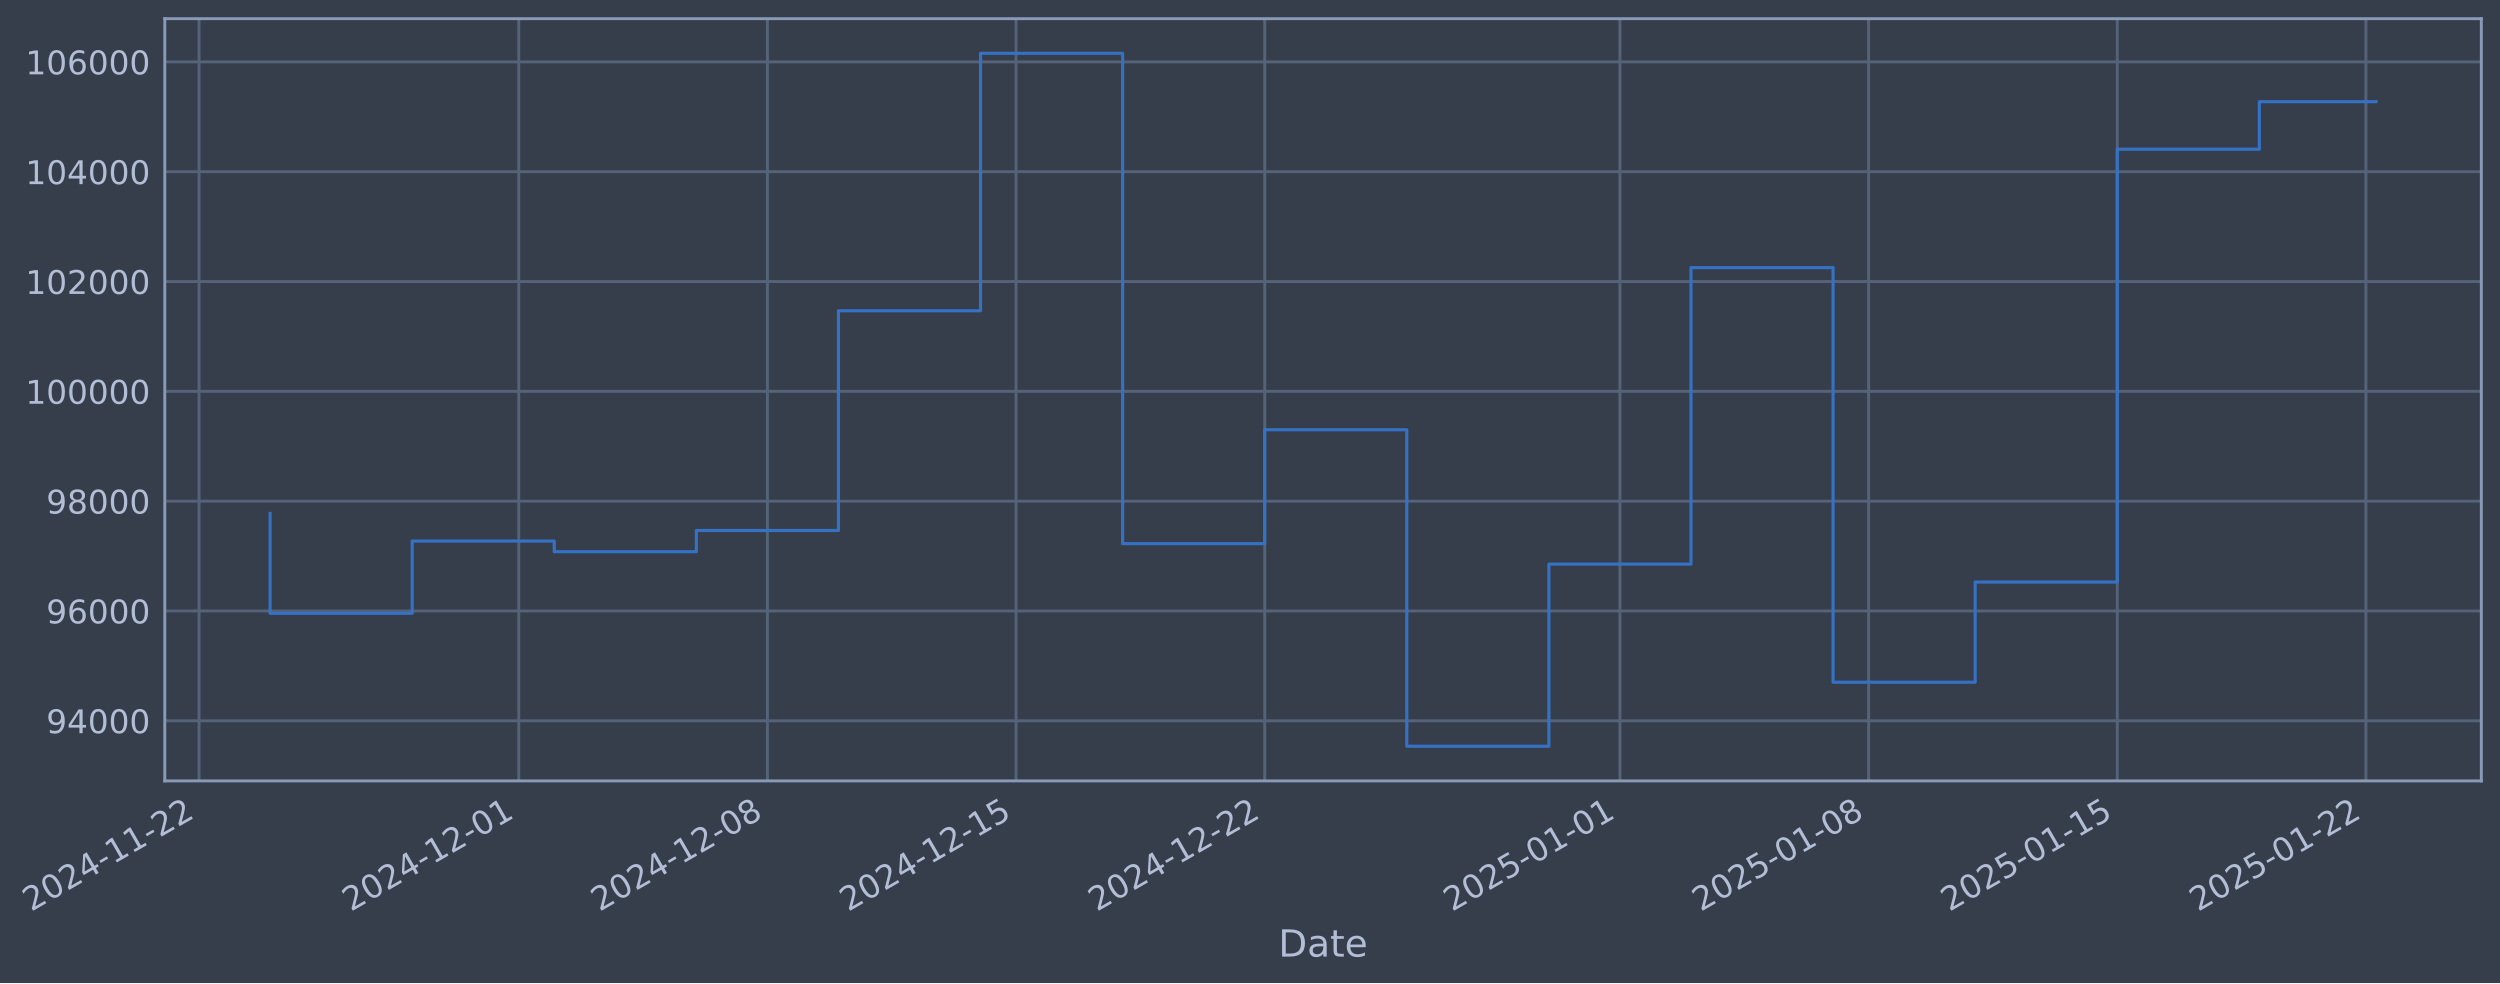
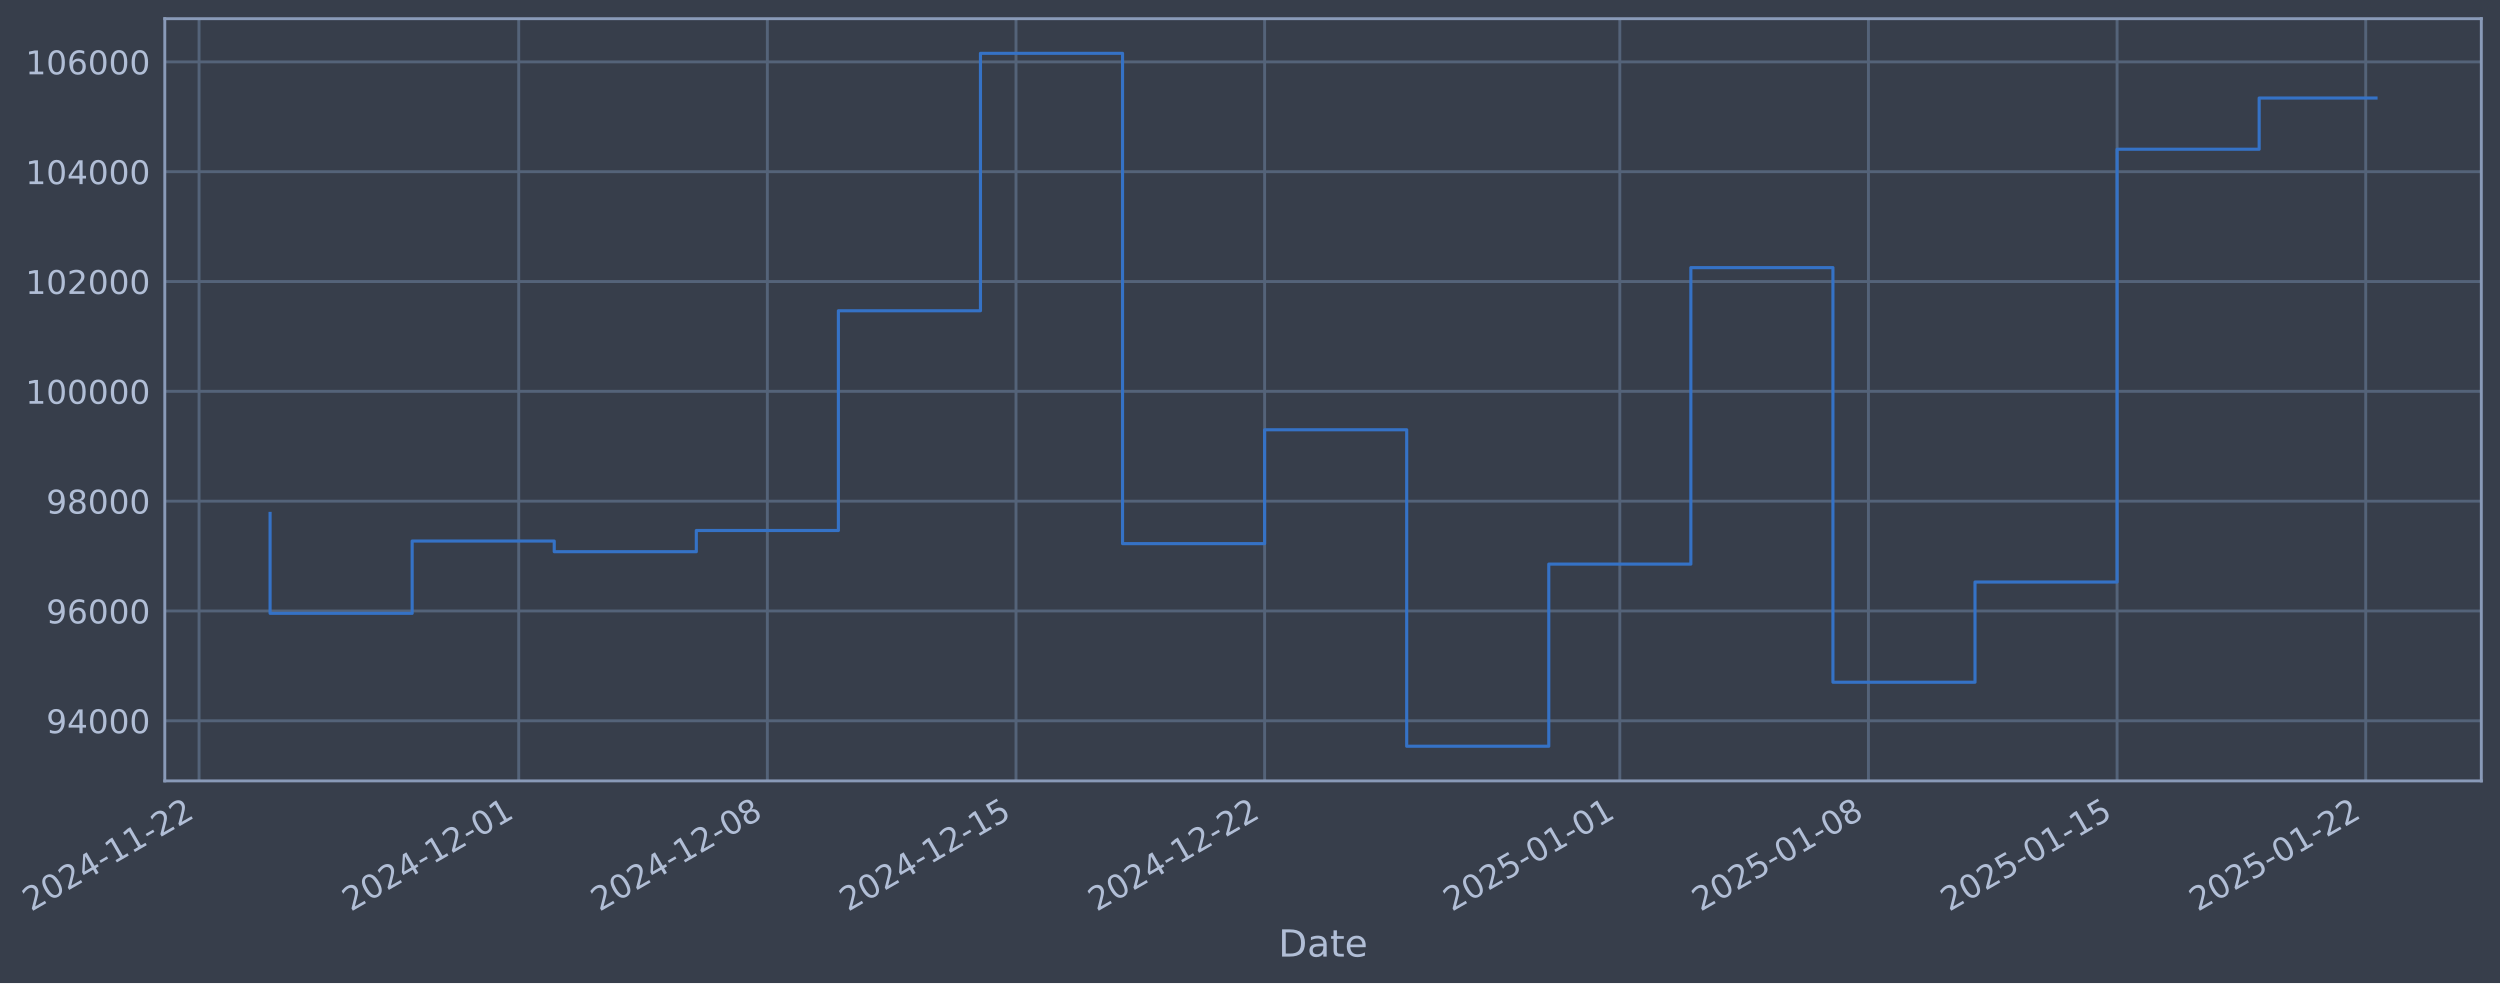
- <svg xmlns="http://www.w3.org/2000/svg" xmlns:xlink="http://www.w3.org/1999/xlink" width="963.512pt" height="378.87pt" viewBox="0 0 963.512 378.87" version="1.1">
+ <svg xmlns="http://www.w3.org/2000/svg" xmlns:xlink="http://www.w3.org/1999/xlink" width="963.509pt" height="378.87pt" viewBox="0 0 963.509 378.87" version="1.1">
  <defs>
    <style type="text/css">*{stroke-linejoin: round; stroke-linecap: butt}</style>
  </defs>
  <g id="figure_1">
    <g id="patch_1">
-       <path d="M 0 378.87  L 963.512 378.87  L 963.512 0  L 0 0  z " style="fill: #373e4b" />
+       <path d="M 0 378.87  L 963.509 378.87  L 963.509 0  L 0 0  z " style="fill: #373e4b" />
    </g>
    <g id="axes_1">
      <g id="patch_2">
-         <path d="M 63.512 300.96  L 956.312 300.96  L 956.312 7.2  L 63.512 7.2  z " style="fill: #373e4b" />
+         <path d="M 63.509 300.96  L 956.309 300.96  L 956.309 7.2  L 63.509 7.2  z " style="fill: #373e4b" />
      </g>
      <g id="matplotlib.axis_1">
        <g id="xtick_1">
          <g id="line2d_1">
-             <path d="M 76.713 300.96  L 76.713 7.2  " clip-path="url(#pbefc1d2128)" style="fill: none; stroke: #546379; stroke-width: 1.12; stroke-linecap: square" />
+             <path d="M 76.713 300.96  L 76.713 7.2  " clip-path="url(#p5e43f67a58)" style="fill: none; stroke: #546379; stroke-width: 1.12; stroke-linecap: square" />
          </g>
          <g id="line2d_2" />
          <g id="text_1">
            <g style="fill: #b1bed6" transform="translate(11.98702 351.4642) rotate(-30) scale(0.126 -0.126)">
              <defs>
                <path id="DejaVuSans-32" d="M 1228 531  L 3431 531  L 3431 0  L 469 0  L 469 531  Q 828 903 1448 1529  Q 2069 2156 2228 2338  Q 2531 2678 2651 2914  Q 2772 3150 2772 3378  Q 2772 3750 2511 3984  Q 2250 4219 1831 4219  Q 1534 4219 1204 4116  Q 875 4013 500 3803  L 500 4441  Q 881 4594 1212 4672  Q 1544 4750 1819 4750  Q 2544 4750 2975 4387  Q 3406 4025 3406 3419  Q 3406 3131 3298 2873  Q 3191 2616 2906 2266  Q 2828 2175 2409 1742  Q 1991 1309 1228 531  z " transform="scale(0.015625)" />
                <path id="DejaVuSans-30" d="M 2034 4250  Q 1547 4250 1301 3770  Q 1056 3291 1056 2328  Q 1056 1369 1301 889  Q 1547 409 2034 409  Q 2525 409 2770 889  Q 3016 1369 3016 2328  Q 3016 3291 2770 3770  Q 2525 4250 2034 4250  z M 2034 4750  Q 2819 4750 3233 4129  Q 3647 3509 3647 2328  Q 3647 1150 3233 529  Q 2819 -91 2034 -91  Q 1250 -91 836 529  Q 422 1150 422 2328  Q 422 3509 836 4129  Q 1250 4750 2034 4750  z " transform="scale(0.015625)" />
                <path id="DejaVuSans-34" d="M 2419 4116  L 825 1625  L 2419 1625  L 2419 4116  z M 2253 4666  L 3047 4666  L 3047 1625  L 3713 1625  L 3713 1100  L 3047 1100  L 3047 0  L 2419 0  L 2419 1100  L 313 1100  L 313 1709  L 2253 4666  z " transform="scale(0.015625)" />
                <path id="DejaVuSans-2d" d="M 313 2009  L 1997 2009  L 1997 1497  L 313 1497  L 313 2009  z " transform="scale(0.015625)" />
                <path id="DejaVuSans-31" d="M 794 531  L 1825 531  L 1825 4091  L 703 3866  L 703 4441  L 1819 4666  L 2450 4666  L 2450 531  L 3481 531  L 3481 0  L 794 0  L 794 531  z " transform="scale(0.015625)" />
              </defs>
              <use xlink:href="#DejaVuSans-32" />
              <use xlink:href="#DejaVuSans-30" transform="translate(63.62305 0)" />
              <use xlink:href="#DejaVuSans-32" transform="translate(127.2461 0)" />
              <use xlink:href="#DejaVuSans-34" transform="translate(190.8691 0)" />
              <use xlink:href="#DejaVuSans-2d" transform="translate(254.4922 0)" />
              <use xlink:href="#DejaVuSans-31" transform="translate(290.5762 0)" />
              <use xlink:href="#DejaVuSans-31" transform="translate(354.1992 0)" />
              <use xlink:href="#DejaVuSans-2d" transform="translate(417.8223 0)" />
              <use xlink:href="#DejaVuSans-32" transform="translate(453.9062 0)" />
              <use xlink:href="#DejaVuSans-32" transform="translate(517.5293 0)" />
            </g>
          </g>
        </g>
        <g id="xtick_2">
          <g id="line2d_3">
-             <path d="M 199.927 300.96  L 199.927 7.2  " clip-path="url(#pbefc1d2128)" style="fill: none; stroke: #546379; stroke-width: 1.12; stroke-linecap: square" />
+             <path d="M 199.916 300.96  L 199.916 7.2  " clip-path="url(#p5e43f67a58)" style="fill: none; stroke: #546379; stroke-width: 1.12; stroke-linecap: square" />
          </g>
          <g id="line2d_4" />
          <g id="text_2">
-             <g style="fill: #b1bed6" transform="translate(135.2014 351.4642) rotate(-30) scale(0.126 -0.126)">
+             <g style="fill: #b1bed6" transform="translate(135.19 351.4642) rotate(-30) scale(0.126 -0.126)">
              <use xlink:href="#DejaVuSans-32" />
              <use xlink:href="#DejaVuSans-30" transform="translate(63.62305 0)" />
              <use xlink:href="#DejaVuSans-32" transform="translate(127.2461 0)" />
              <use xlink:href="#DejaVuSans-34" transform="translate(190.8691 0)" />
              <use xlink:href="#DejaVuSans-2d" transform="translate(254.4922 0)" />
              <use xlink:href="#DejaVuSans-31" transform="translate(290.5762 0)" />
              <use xlink:href="#DejaVuSans-32" transform="translate(354.1992 0)" />
              <use xlink:href="#DejaVuSans-2d" transform="translate(417.8223 0)" />
              <use xlink:href="#DejaVuSans-30" transform="translate(453.9062 0)" />
              <use xlink:href="#DejaVuSans-31" transform="translate(517.5293 0)" />
            </g>
          </g>
        </g>
        <g id="xtick_3">
          <g id="line2d_5">
-             <path d="M 295.76 300.96  L 295.76 7.2  " clip-path="url(#pbefc1d2128)" style="fill: none; stroke: #546379; stroke-width: 1.12; stroke-linecap: square" />
+             <path d="M 295.74 300.96  L 295.74 7.2  " clip-path="url(#p5e43f67a58)" style="fill: none; stroke: #546379; stroke-width: 1.12; stroke-linecap: square" />
          </g>
          <g id="line2d_6" />
          <g id="text_3">
-             <g style="fill: #b1bed6" transform="translate(231.0348 351.4642) rotate(-30) scale(0.126 -0.126)">
+             <g style="fill: #b1bed6" transform="translate(231.0146 351.4642) rotate(-30) scale(0.126 -0.126)">
              <defs>
                <path id="DejaVuSans-38" d="M 2034 2216  Q 1584 2216 1326 1975  Q 1069 1734 1069 1313  Q 1069 891 1326 650  Q 1584 409 2034 409  Q 2484 409 2743 651  Q 3003 894 3003 1313  Q 3003 1734 2745 1975  Q 2488 2216 2034 2216  z M 1403 2484  Q 997 2584 770 2862  Q 544 3141 544 3541  Q 544 4100 942 4425  Q 1341 4750 2034 4750  Q 2731 4750 3128 4425  Q 3525 4100 3525 3541  Q 3525 3141 3298 2862  Q 3072 2584 2669 2484  Q 3125 2378 3379 2068  Q 3634 1759 3634 1313  Q 3634 634 3220 271  Q 2806 -91 2034 -91  Q 1263 -91 848 271  Q 434 634 434 1313  Q 434 1759 690 2068  Q 947 2378 1403 2484  z M 1172 3481  Q 1172 3119 1398 2916  Q 1625 2713 2034 2713  Q 2441 2713 2670 2916  Q 2900 3119 2900 3481  Q 2900 3844 2670 4047  Q 2441 4250 2034 4250  Q 1625 4250 1398 4047  Q 1172 3844 1172 3481  z " transform="scale(0.015625)" />
              </defs>
              <use xlink:href="#DejaVuSans-32" />
              <use xlink:href="#DejaVuSans-30" transform="translate(63.62305 0)" />
              <use xlink:href="#DejaVuSans-32" transform="translate(127.2461 0)" />
              <use xlink:href="#DejaVuSans-34" transform="translate(190.8691 0)" />
              <use xlink:href="#DejaVuSans-2d" transform="translate(254.4922 0)" />
              <use xlink:href="#DejaVuSans-31" transform="translate(290.5762 0)" />
              <use xlink:href="#DejaVuSans-32" transform="translate(354.1992 0)" />
              <use xlink:href="#DejaVuSans-2d" transform="translate(417.8223 0)" />
              <use xlink:href="#DejaVuSans-30" transform="translate(453.9062 0)" />
              <use xlink:href="#DejaVuSans-38" transform="translate(517.5293 0)" />
            </g>
          </g>
        </g>
        <g id="xtick_4">
          <g id="line2d_7">
-             <path d="M 391.594 300.96  L 391.594 7.2  " clip-path="url(#pbefc1d2128)" style="fill: none; stroke: #546379; stroke-width: 1.12; stroke-linecap: square" />
+             <path d="M 391.565 300.96  L 391.565 7.2  " clip-path="url(#p5e43f67a58)" style="fill: none; stroke: #546379; stroke-width: 1.12; stroke-linecap: square" />
          </g>
          <g id="line2d_8" />
          <g id="text_4">
-             <g style="fill: #b1bed6" transform="translate(326.8682 351.4642) rotate(-30) scale(0.126 -0.126)">
+             <g style="fill: #b1bed6" transform="translate(326.8392 351.4642) rotate(-30) scale(0.126 -0.126)">
              <defs>
                <path id="DejaVuSans-35" d="M 691 4666  L 3169 4666  L 3169 4134  L 1269 4134  L 1269 2991  Q 1406 3038 1543 3061  Q 1681 3084 1819 3084  Q 2600 3084 3056 2656  Q 3513 2228 3513 1497  Q 3513 744 3044 326  Q 2575 -91 1722 -91  Q 1428 -91 1123 -41  Q 819 9 494 109  L 494 744  Q 775 591 1075 516  Q 1375 441 1709 441  Q 2250 441 2565 725  Q 2881 1009 2881 1497  Q 2881 1984 2565 2268  Q 2250 2553 1709 2553  Q 1456 2553 1204 2497  Q 953 2441 691 2322  L 691 4666  z " transform="scale(0.015625)" />
              </defs>
              <use xlink:href="#DejaVuSans-32" />
              <use xlink:href="#DejaVuSans-30" transform="translate(63.62305 0)" />
              <use xlink:href="#DejaVuSans-32" transform="translate(127.2461 0)" />
              <use xlink:href="#DejaVuSans-34" transform="translate(190.8691 0)" />
              <use xlink:href="#DejaVuSans-2d" transform="translate(254.4922 0)" />
              <use xlink:href="#DejaVuSans-31" transform="translate(290.5762 0)" />
              <use xlink:href="#DejaVuSans-32" transform="translate(354.1992 0)" />
              <use xlink:href="#DejaVuSans-2d" transform="translate(417.8223 0)" />
              <use xlink:href="#DejaVuSans-31" transform="translate(453.9062 0)" />
              <use xlink:href="#DejaVuSans-35" transform="translate(517.5293 0)" />
            </g>
          </g>
        </g>
        <g id="xtick_5">
          <g id="line2d_9">
-             <path d="M 487.427 300.96  L 487.427 7.2  " clip-path="url(#pbefc1d2128)" style="fill: none; stroke: #546379; stroke-width: 1.12; stroke-linecap: square" />
+             <path d="M 487.389 300.96  L 487.389 7.2  " clip-path="url(#p5e43f67a58)" style="fill: none; stroke: #546379; stroke-width: 1.12; stroke-linecap: square" />
          </g>
          <g id="line2d_10" />
          <g id="text_5">
-             <g style="fill: #b1bed6" transform="translate(422.7016 351.4642) rotate(-30) scale(0.126 -0.126)">
+             <g style="fill: #b1bed6" transform="translate(422.6638 351.4642) rotate(-30) scale(0.126 -0.126)">
              <use xlink:href="#DejaVuSans-32" />
              <use xlink:href="#DejaVuSans-30" transform="translate(63.62305 0)" />
              <use xlink:href="#DejaVuSans-32" transform="translate(127.2461 0)" />
              <use xlink:href="#DejaVuSans-34" transform="translate(190.8691 0)" />
              <use xlink:href="#DejaVuSans-2d" transform="translate(254.4922 0)" />
              <use xlink:href="#DejaVuSans-31" transform="translate(290.5762 0)" />
              <use xlink:href="#DejaVuSans-32" transform="translate(354.1992 0)" />
              <use xlink:href="#DejaVuSans-2d" transform="translate(417.8223 0)" />
              <use xlink:href="#DejaVuSans-32" transform="translate(453.9062 0)" />
              <use xlink:href="#DejaVuSans-32" transform="translate(517.5293 0)" />
            </g>
          </g>
        </g>
        <g id="xtick_6">
          <g id="line2d_11">
-             <path d="M 624.332 300.96  L 624.332 7.2  " clip-path="url(#pbefc1d2128)" style="fill: none; stroke: #546379; stroke-width: 1.12; stroke-linecap: square" />
+             <path d="M 624.282 300.96  L 624.282 7.2  " clip-path="url(#p5e43f67a58)" style="fill: none; stroke: #546379; stroke-width: 1.12; stroke-linecap: square" />
          </g>
          <g id="line2d_12" />
          <g id="text_6">
-             <g style="fill: #b1bed6" transform="translate(559.6065 351.4642) rotate(-30) scale(0.126 -0.126)">
+             <g style="fill: #b1bed6" transform="translate(559.556 351.4642) rotate(-30) scale(0.126 -0.126)">
              <use xlink:href="#DejaVuSans-32" />
              <use xlink:href="#DejaVuSans-30" transform="translate(63.62305 0)" />
              <use xlink:href="#DejaVuSans-32" transform="translate(127.2461 0)" />
              <use xlink:href="#DejaVuSans-35" transform="translate(190.8691 0)" />
              <use xlink:href="#DejaVuSans-2d" transform="translate(254.4922 0)" />
              <use xlink:href="#DejaVuSans-30" transform="translate(290.5762 0)" />
              <use xlink:href="#DejaVuSans-31" transform="translate(354.1992 0)" />
              <use xlink:href="#DejaVuSans-2d" transform="translate(417.8223 0)" />
              <use xlink:href="#DejaVuSans-30" transform="translate(453.9062 0)" />
              <use xlink:href="#DejaVuSans-31" transform="translate(517.5293 0)" />
            </g>
          </g>
        </g>
        <g id="xtick_7">
          <g id="line2d_13">
-             <path d="M 720.165 300.96  L 720.165 7.2  " clip-path="url(#pbefc1d2128)" style="fill: none; stroke: #546379; stroke-width: 1.12; stroke-linecap: square" />
+             <path d="M 720.106 300.96  L 720.106 7.2  " clip-path="url(#p5e43f67a58)" style="fill: none; stroke: #546379; stroke-width: 1.12; stroke-linecap: square" />
          </g>
          <g id="line2d_14" />
          <g id="text_7">
-             <g style="fill: #b1bed6" transform="translate(655.4399 351.4642) rotate(-30) scale(0.126 -0.126)">
+             <g style="fill: #b1bed6" transform="translate(655.3806 351.4642) rotate(-30) scale(0.126 -0.126)">
              <use xlink:href="#DejaVuSans-32" />
              <use xlink:href="#DejaVuSans-30" transform="translate(63.62305 0)" />
              <use xlink:href="#DejaVuSans-32" transform="translate(127.2461 0)" />
              <use xlink:href="#DejaVuSans-35" transform="translate(190.8691 0)" />
              <use xlink:href="#DejaVuSans-2d" transform="translate(254.4922 0)" />
              <use xlink:href="#DejaVuSans-30" transform="translate(290.5762 0)" />
              <use xlink:href="#DejaVuSans-31" transform="translate(354.1992 0)" />
              <use xlink:href="#DejaVuSans-2d" transform="translate(417.8223 0)" />
              <use xlink:href="#DejaVuSans-30" transform="translate(453.9062 0)" />
              <use xlink:href="#DejaVuSans-38" transform="translate(517.5293 0)" />
            </g>
          </g>
        </g>
        <g id="xtick_8">
          <g id="line2d_15">
-             <path d="M 815.999 300.96  L 815.999 7.2  " clip-path="url(#pbefc1d2128)" style="fill: none; stroke: #546379; stroke-width: 1.12; stroke-linecap: square" />
+             <path d="M 815.931 300.96  L 815.931 7.2  " clip-path="url(#p5e43f67a58)" style="fill: none; stroke: #546379; stroke-width: 1.12; stroke-linecap: square" />
          </g>
          <g id="line2d_16" />
          <g id="text_8">
-             <g style="fill: #b1bed6" transform="translate(751.2733 351.4642) rotate(-30) scale(0.126 -0.126)">
+             <g style="fill: #b1bed6" transform="translate(751.2052 351.4642) rotate(-30) scale(0.126 -0.126)">
              <use xlink:href="#DejaVuSans-32" />
              <use xlink:href="#DejaVuSans-30" transform="translate(63.62305 0)" />
              <use xlink:href="#DejaVuSans-32" transform="translate(127.2461 0)" />
              <use xlink:href="#DejaVuSans-35" transform="translate(190.8691 0)" />
              <use xlink:href="#DejaVuSans-2d" transform="translate(254.4922 0)" />
              <use xlink:href="#DejaVuSans-30" transform="translate(290.5762 0)" />
              <use xlink:href="#DejaVuSans-31" transform="translate(354.1992 0)" />
              <use xlink:href="#DejaVuSans-2d" transform="translate(417.8223 0)" />
              <use xlink:href="#DejaVuSans-31" transform="translate(453.9062 0)" />
              <use xlink:href="#DejaVuSans-35" transform="translate(517.5293 0)" />
            </g>
          </g>
        </g>
        <g id="xtick_9">
          <g id="line2d_17">
-             <path d="M 911.832 300.96  L 911.832 7.2  " clip-path="url(#pbefc1d2128)" style="fill: none; stroke: #546379; stroke-width: 1.12; stroke-linecap: square" />
+             <path d="M 911.755 300.96  L 911.755 7.2  " clip-path="url(#p5e43f67a58)" style="fill: none; stroke: #546379; stroke-width: 1.12; stroke-linecap: square" />
          </g>
          <g id="line2d_18" />
          <g id="text_9">
-             <g style="fill: #b1bed6" transform="translate(847.1067 351.4642) rotate(-30) scale(0.126 -0.126)">
+             <g style="fill: #b1bed6" transform="translate(847.0297 351.4642) rotate(-30) scale(0.126 -0.126)">
              <use xlink:href="#DejaVuSans-32" />
              <use xlink:href="#DejaVuSans-30" transform="translate(63.62305 0)" />
              <use xlink:href="#DejaVuSans-32" transform="translate(127.2461 0)" />
              <use xlink:href="#DejaVuSans-35" transform="translate(190.8691 0)" />
              <use xlink:href="#DejaVuSans-2d" transform="translate(254.4922 0)" />
              <use xlink:href="#DejaVuSans-30" transform="translate(290.5762 0)" />
              <use xlink:href="#DejaVuSans-31" transform="translate(354.1992 0)" />
              <use xlink:href="#DejaVuSans-2d" transform="translate(417.8223 0)" />
              <use xlink:href="#DejaVuSans-32" transform="translate(453.9062 0)" />
              <use xlink:href="#DejaVuSans-32" transform="translate(517.5293 0)" />
            </g>
          </g>
        </g>
        <g id="text_10">
-           <g style="fill: #b1bed6" transform="translate(492.7026 368.6753) scale(0.144 -0.144)">
+           <g style="fill: #b1bed6" transform="translate(492.7 368.6753) scale(0.144 -0.144)">
            <defs>
              <path id="DejaVuSans-44" d="M 1259 4147  L 1259 519  L 2022 519  Q 2988 519 3436 956  Q 3884 1394 3884 2338  Q 3884 3275 3436 3711  Q 2988 4147 2022 4147  L 1259 4147  z M 628 4666  L 1925 4666  Q 3281 4666 3915 4102  Q 4550 3538 4550 2338  Q 4550 1131 3912 565  Q 3275 0 1925 0  L 628 0  L 628 4666  z " transform="scale(0.015625)" />
              <path id="DejaVuSans-61" d="M 2194 1759  Q 1497 1759 1228 1600  Q 959 1441 959 1056  Q 959 750 1161 570  Q 1363 391 1709 391  Q 2188 391 2477 730  Q 2766 1069 2766 1631  L 2766 1759  L 2194 1759  z M 3341 1997  L 3341 0  L 2766 0  L 2766 531  Q 2569 213 2275 61  Q 1981 -91 1556 -91  Q 1019 -91 701 211  Q 384 513 384 1019  Q 384 1609 779 1909  Q 1175 2209 1959 2209  L 2766 2209  L 2766 2266  Q 2766 2663 2505 2880  Q 2244 3097 1772 3097  Q 1472 3097 1187 3025  Q 903 2953 641 2809  L 641 3341  Q 956 3463 1253 3523  Q 1550 3584 1831 3584  Q 2591 3584 2966 3190  Q 3341 2797 3341 1997  z " transform="scale(0.015625)" />
              <path id="DejaVuSans-74" d="M 1172 4494  L 1172 3500  L 2356 3500  L 2356 3053  L 1172 3053  L 1172 1153  Q 1172 725 1289 603  Q 1406 481 1766 481  L 2356 481  L 2356 0  L 1766 0  Q 1100 0 847 248  Q 594 497 594 1153  L 594 3053  L 172 3053  L 172 3500  L 594 3500  L 594 4494  L 1172 4494  z " transform="scale(0.015625)" />
              <path id="DejaVuSans-65" d="M 3597 1894  L 3597 1613  L 953 1613  Q 991 1019 1311 708  Q 1631 397 2203 397  Q 2534 397 2845 478  Q 3156 559 3463 722  L 3463 178  Q 3153 47 2828 -22  Q 2503 -91 2169 -91  Q 1331 -91 842 396  Q 353 884 353 1716  Q 353 2575 817 3079  Q 1281 3584 2069 3584  Q 2775 3584 3186 3129  Q 3597 2675 3597 1894  z M 3022 2063  Q 3016 2534 2758 2815  Q 2500 3097 2075 3097  Q 1594 3097 1305 2825  Q 1016 2553 972 2059  L 3022 2063  z " transform="scale(0.015625)" />
            </defs>
            <use xlink:href="#DejaVuSans-44" />
            <use xlink:href="#DejaVuSans-61" transform="translate(77.00195 0)" />
            <use xlink:href="#DejaVuSans-74" transform="translate(138.2812 0)" />
            <use xlink:href="#DejaVuSans-65" transform="translate(177.4902 0)" />
          </g>
        </g>
      </g>
      <g id="matplotlib.axis_2">
        <g id="ytick_1">
          <g id="line2d_19">
-             <path d="M 63.512 277.797  L 956.312 277.797  " clip-path="url(#pbefc1d2128)" style="fill: none; stroke: #546379; stroke-width: 1.12; stroke-linecap: square" />
+             <path d="M 63.509 277.797  L 956.309 277.797  " clip-path="url(#p5e43f67a58)" style="fill: none; stroke: #546379; stroke-width: 1.12; stroke-linecap: square" />
          </g>
          <g id="line2d_20" />
          <g id="text_11">
-             <g style="fill: #b1bed6" transform="translate(17.82793 282.5841) scale(0.126 -0.126)">
+             <g style="fill: #b1bed6" transform="translate(17.82541 282.5841) scale(0.126 -0.126)">
              <defs>
                <path id="DejaVuSans-39" d="M 703 97  L 703 672  Q 941 559 1184 500  Q 1428 441 1663 441  Q 2288 441 2617 861  Q 2947 1281 2994 2138  Q 2813 1869 2534 1725  Q 2256 1581 1919 1581  Q 1219 1581 811 2004  Q 403 2428 403 3163  Q 403 3881 828 4315  Q 1253 4750 1959 4750  Q 2769 4750 3195 4129  Q 3622 3509 3622 2328  Q 3622 1225 3098 567  Q 2575 -91 1691 -91  Q 1453 -91 1209 -44  Q 966 3 703 97  z M 1959 2075  Q 2384 2075 2632 2365  Q 2881 2656 2881 3163  Q 2881 3666 2632 3958  Q 2384 4250 1959 4250  Q 1534 4250 1286 3958  Q 1038 3666 1038 3163  Q 1038 2656 1286 2365  Q 1534 2075 1959 2075  z " transform="scale(0.015625)" />
              </defs>
              <use xlink:href="#DejaVuSans-39" />
              <use xlink:href="#DejaVuSans-34" transform="translate(63.62305 0)" />
              <use xlink:href="#DejaVuSans-30" transform="translate(127.2461 0)" />
              <use xlink:href="#DejaVuSans-30" transform="translate(190.8691 0)" />
              <use xlink:href="#DejaVuSans-30" transform="translate(254.4922 0)" />
            </g>
          </g>
        </g>
        <g id="ytick_2">
          <g id="line2d_21">
-             <path d="M 63.512 235.473  L 956.312 235.473  " clip-path="url(#pbefc1d2128)" style="fill: none; stroke: #546379; stroke-width: 1.12; stroke-linecap: square" />
+             <path d="M 63.509 235.473  L 956.309 235.473  " clip-path="url(#p5e43f67a58)" style="fill: none; stroke: #546379; stroke-width: 1.12; stroke-linecap: square" />
          </g>
          <g id="line2d_22" />
          <g id="text_12">
-             <g style="fill: #b1bed6" transform="translate(17.82793 240.2602) scale(0.126 -0.126)">
+             <g style="fill: #b1bed6" transform="translate(17.82541 240.2602) scale(0.126 -0.126)">
              <defs>
                <path id="DejaVuSans-36" d="M 2113 2584  Q 1688 2584 1439 2293  Q 1191 2003 1191 1497  Q 1191 994 1439 701  Q 1688 409 2113 409  Q 2538 409 2786 701  Q 3034 994 3034 1497  Q 3034 2003 2786 2293  Q 2538 2584 2113 2584  z M 3366 4563  L 3366 3988  Q 3128 4100 2886 4159  Q 2644 4219 2406 4219  Q 1781 4219 1451 3797  Q 1122 3375 1075 2522  Q 1259 2794 1537 2939  Q 1816 3084 2150 3084  Q 2853 3084 3261 2657  Q 3669 2231 3669 1497  Q 3669 778 3244 343  Q 2819 -91 2113 -91  Q 1303 -91 875 529  Q 447 1150 447 2328  Q 447 3434 972 4092  Q 1497 4750 2381 4750  Q 2619 4750 2861 4703  Q 3103 4656 3366 4563  z " transform="scale(0.015625)" />
              </defs>
              <use xlink:href="#DejaVuSans-39" />
              <use xlink:href="#DejaVuSans-36" transform="translate(63.62305 0)" />
              <use xlink:href="#DejaVuSans-30" transform="translate(127.2461 0)" />
              <use xlink:href="#DejaVuSans-30" transform="translate(190.8691 0)" />
              <use xlink:href="#DejaVuSans-30" transform="translate(254.4922 0)" />
            </g>
          </g>
        </g>
        <g id="ytick_3">
          <g id="line2d_23">
-             <path d="M 63.512 193.149  L 956.312 193.149  " clip-path="url(#pbefc1d2128)" style="fill: none; stroke: #546379; stroke-width: 1.12; stroke-linecap: square" />
+             <path d="M 63.509 193.149  L 956.309 193.149  " clip-path="url(#p5e43f67a58)" style="fill: none; stroke: #546379; stroke-width: 1.12; stroke-linecap: square" />
          </g>
          <g id="line2d_24" />
          <g id="text_13">
-             <g style="fill: #b1bed6" transform="translate(17.82793 197.9364) scale(0.126 -0.126)">
+             <g style="fill: #b1bed6" transform="translate(17.82541 197.9364) scale(0.126 -0.126)">
              <use xlink:href="#DejaVuSans-39" />
              <use xlink:href="#DejaVuSans-38" transform="translate(63.62305 0)" />
              <use xlink:href="#DejaVuSans-30" transform="translate(127.2461 0)" />
              <use xlink:href="#DejaVuSans-30" transform="translate(190.8691 0)" />
              <use xlink:href="#DejaVuSans-30" transform="translate(254.4922 0)" />
            </g>
          </g>
        </g>
        <g id="ytick_4">
          <g id="line2d_25">
-             <path d="M 63.512 150.826  L 956.312 150.826  " clip-path="url(#pbefc1d2128)" style="fill: none; stroke: #546379; stroke-width: 1.12; stroke-linecap: square" />
+             <path d="M 63.509 150.826  L 956.309 150.826  " clip-path="url(#p5e43f67a58)" style="fill: none; stroke: #546379; stroke-width: 1.12; stroke-linecap: square" />
          </g>
          <g id="line2d_26" />
          <g id="text_14">
-             <g style="fill: #b1bed6" transform="translate(9.811179 155.6126) scale(0.126 -0.126)">
+             <g style="fill: #b1bed6" transform="translate(9.808656 155.6126) scale(0.126 -0.126)">
              <use xlink:href="#DejaVuSans-31" />
              <use xlink:href="#DejaVuSans-30" transform="translate(63.62305 0)" />
              <use xlink:href="#DejaVuSans-30" transform="translate(127.2461 0)" />
              <use xlink:href="#DejaVuSans-30" transform="translate(190.8691 0)" />
              <use xlink:href="#DejaVuSans-30" transform="translate(254.4922 0)" />
              <use xlink:href="#DejaVuSans-30" transform="translate(318.1152 0)" />
            </g>
          </g>
        </g>
        <g id="ytick_5">
          <g id="line2d_27">
-             <path d="M 63.512 108.502  L 956.312 108.502  " clip-path="url(#pbefc1d2128)" style="fill: none; stroke: #546379; stroke-width: 1.12; stroke-linecap: square" />
+             <path d="M 63.509 108.502  L 956.309 108.502  " clip-path="url(#p5e43f67a58)" style="fill: none; stroke: #546379; stroke-width: 1.12; stroke-linecap: square" />
          </g>
          <g id="line2d_28" />
          <g id="text_15">
-             <g style="fill: #b1bed6" transform="translate(9.811179 113.2888) scale(0.126 -0.126)">
+             <g style="fill: #b1bed6" transform="translate(9.808656 113.2888) scale(0.126 -0.126)">
              <use xlink:href="#DejaVuSans-31" />
              <use xlink:href="#DejaVuSans-30" transform="translate(63.62305 0)" />
              <use xlink:href="#DejaVuSans-32" transform="translate(127.2461 0)" />
              <use xlink:href="#DejaVuSans-30" transform="translate(190.8691 0)" />
              <use xlink:href="#DejaVuSans-30" transform="translate(254.4922 0)" />
              <use xlink:href="#DejaVuSans-30" transform="translate(318.1152 0)" />
            </g>
          </g>
        </g>
        <g id="ytick_6">
          <g id="line2d_29">
-             <path d="M 63.512 66.178  L 956.312 66.178  " clip-path="url(#pbefc1d2128)" style="fill: none; stroke: #546379; stroke-width: 1.12; stroke-linecap: square" />
+             <path d="M 63.509 66.178  L 956.309 66.178  " clip-path="url(#p5e43f67a58)" style="fill: none; stroke: #546379; stroke-width: 1.12; stroke-linecap: square" />
          </g>
          <g id="line2d_30" />
          <g id="text_16">
-             <g style="fill: #b1bed6" transform="translate(9.811179 70.96502) scale(0.126 -0.126)">
+             <g style="fill: #b1bed6" transform="translate(9.808656 70.96502) scale(0.126 -0.126)">
              <use xlink:href="#DejaVuSans-31" />
              <use xlink:href="#DejaVuSans-30" transform="translate(63.62305 0)" />
              <use xlink:href="#DejaVuSans-34" transform="translate(127.2461 0)" />
              <use xlink:href="#DejaVuSans-30" transform="translate(190.8691 0)" />
              <use xlink:href="#DejaVuSans-30" transform="translate(254.4922 0)" />
              <use xlink:href="#DejaVuSans-30" transform="translate(318.1152 0)" />
            </g>
          </g>
        </g>
        <g id="ytick_7">
          <g id="line2d_31">
-             <path d="M 63.512 23.854  L 956.312 23.854  " clip-path="url(#pbefc1d2128)" style="fill: none; stroke: #546379; stroke-width: 1.12; stroke-linecap: square" />
+             <path d="M 63.509 23.854  L 956.309 23.854  " clip-path="url(#p5e43f67a58)" style="fill: none; stroke: #546379; stroke-width: 1.12; stroke-linecap: square" />
          </g>
          <g id="line2d_32" />
          <g id="text_17">
-             <g style="fill: #b1bed6" transform="translate(9.811179 28.64121) scale(0.126 -0.126)">
+             <g style="fill: #b1bed6" transform="translate(9.808656 28.64121) scale(0.126 -0.126)">
              <use xlink:href="#DejaVuSans-31" />
              <use xlink:href="#DejaVuSans-30" transform="translate(63.62305 0)" />
              <use xlink:href="#DejaVuSans-36" transform="translate(127.2461 0)" />
              <use xlink:href="#DejaVuSans-30" transform="translate(190.8691 0)" />
              <use xlink:href="#DejaVuSans-30" transform="translate(254.4922 0)" />
              <use xlink:href="#DejaVuSans-30" transform="translate(318.1152 0)" />
            </g>
          </g>
        </g>
      </g>
      <g id="line2d_33">
-         <path d="M 104.093 197.87  L 104.093 236.383  L 158.855 236.383  L 158.855 208.521  L 213.617 208.521  L 213.617 212.628  L 268.379 212.628  L 268.379 204.459  L 323.141 204.459  L 323.141 119.77  L 377.903 119.77  L 377.903 20.553  L 432.665 20.553  L 432.665 209.517  L 487.427 209.517  L 487.427 165.636  L 542.189 165.636  L 542.189 287.607  L 596.951 287.607  L 596.951 217.409  L 651.713 217.409  L 651.713 103.141  L 706.475 103.141  L 706.475 262.927  L 761.237 262.927  L 761.237 224.318  L 815.999 224.318  L 815.999 57.525  L 870.761 57.525  L 870.761 39.183  L 915.73 39.183  " clip-path="url(#pbefc1d2128)" style="fill: none; stroke: #3572c6; stroke-width: 1.2; stroke-linecap: square" />
+         <path d="M 104.091 197.87  L 104.091 236.383  L 158.848 236.383  L 158.848 208.521  L 213.605 208.521  L 213.605 212.628  L 268.362 212.628  L 268.362 204.459  L 323.119 204.459  L 323.119 119.77  L 377.875 119.77  L 377.875 20.553  L 432.632 20.553  L 432.632 209.517  L 487.389 209.517  L 487.389 165.636  L 542.146 165.636  L 542.146 287.607  L 596.903 287.607  L 596.903 217.409  L 651.66 217.409  L 651.66 103.141  L 706.417 103.141  L 706.417 262.927  L 761.174 262.927  L 761.174 224.318  L 815.931 224.318  L 815.931 57.525  L 870.688 57.525  L 870.688 37.787  L 915.727 37.787  " clip-path="url(#p5e43f67a58)" style="fill: none; stroke: #3572c6; stroke-width: 1.2; stroke-linecap: square" />
      </g>
      <g id="patch_3">
-         <path d="M 63.512 300.96  L 63.512 7.2  " style="fill: none; stroke: #899ab8; stroke-width: 1.12; stroke-linejoin: miter; stroke-linecap: square" />
+         <path d="M 63.509 300.96  L 63.509 7.2  " style="fill: none; stroke: #899ab8; stroke-width: 1.12; stroke-linejoin: miter; stroke-linecap: square" />
      </g>
      <g id="patch_4">
-         <path d="M 956.312 300.96  L 956.312 7.2  " style="fill: none; stroke: #899ab8; stroke-width: 1.12; stroke-linejoin: miter; stroke-linecap: square" />
+         <path d="M 956.309 300.96  L 956.309 7.2  " style="fill: none; stroke: #899ab8; stroke-width: 1.12; stroke-linejoin: miter; stroke-linecap: square" />
      </g>
      <g id="patch_5">
-         <path d="M 63.512 300.96  L 956.312 300.96  " style="fill: none; stroke: #899ab8; stroke-width: 1.12; stroke-linejoin: miter; stroke-linecap: square" />
+         <path d="M 63.509 300.96  L 956.309 300.96  " style="fill: none; stroke: #899ab8; stroke-width: 1.12; stroke-linejoin: miter; stroke-linecap: square" />
      </g>
      <g id="patch_6">
-         <path d="M 63.512 7.2  L 956.312 7.2  " style="fill: none; stroke: #899ab8; stroke-width: 1.12; stroke-linejoin: miter; stroke-linecap: square" />
+         <path d="M 63.509 7.2  L 956.309 7.2  " style="fill: none; stroke: #899ab8; stroke-width: 1.12; stroke-linejoin: miter; stroke-linecap: square" />
      </g>
    </g>
  </g>
  <defs>
-     <clipPath id="pbefc1d2128">
-       <rect x="63.512" y="7.2" width="892.8" height="293.76" />
+     <clipPath id="p5e43f67a58">
+       <rect x="63.509" y="7.2" width="892.8" height="293.76" />
    </clipPath>
  </defs>
</svg>
